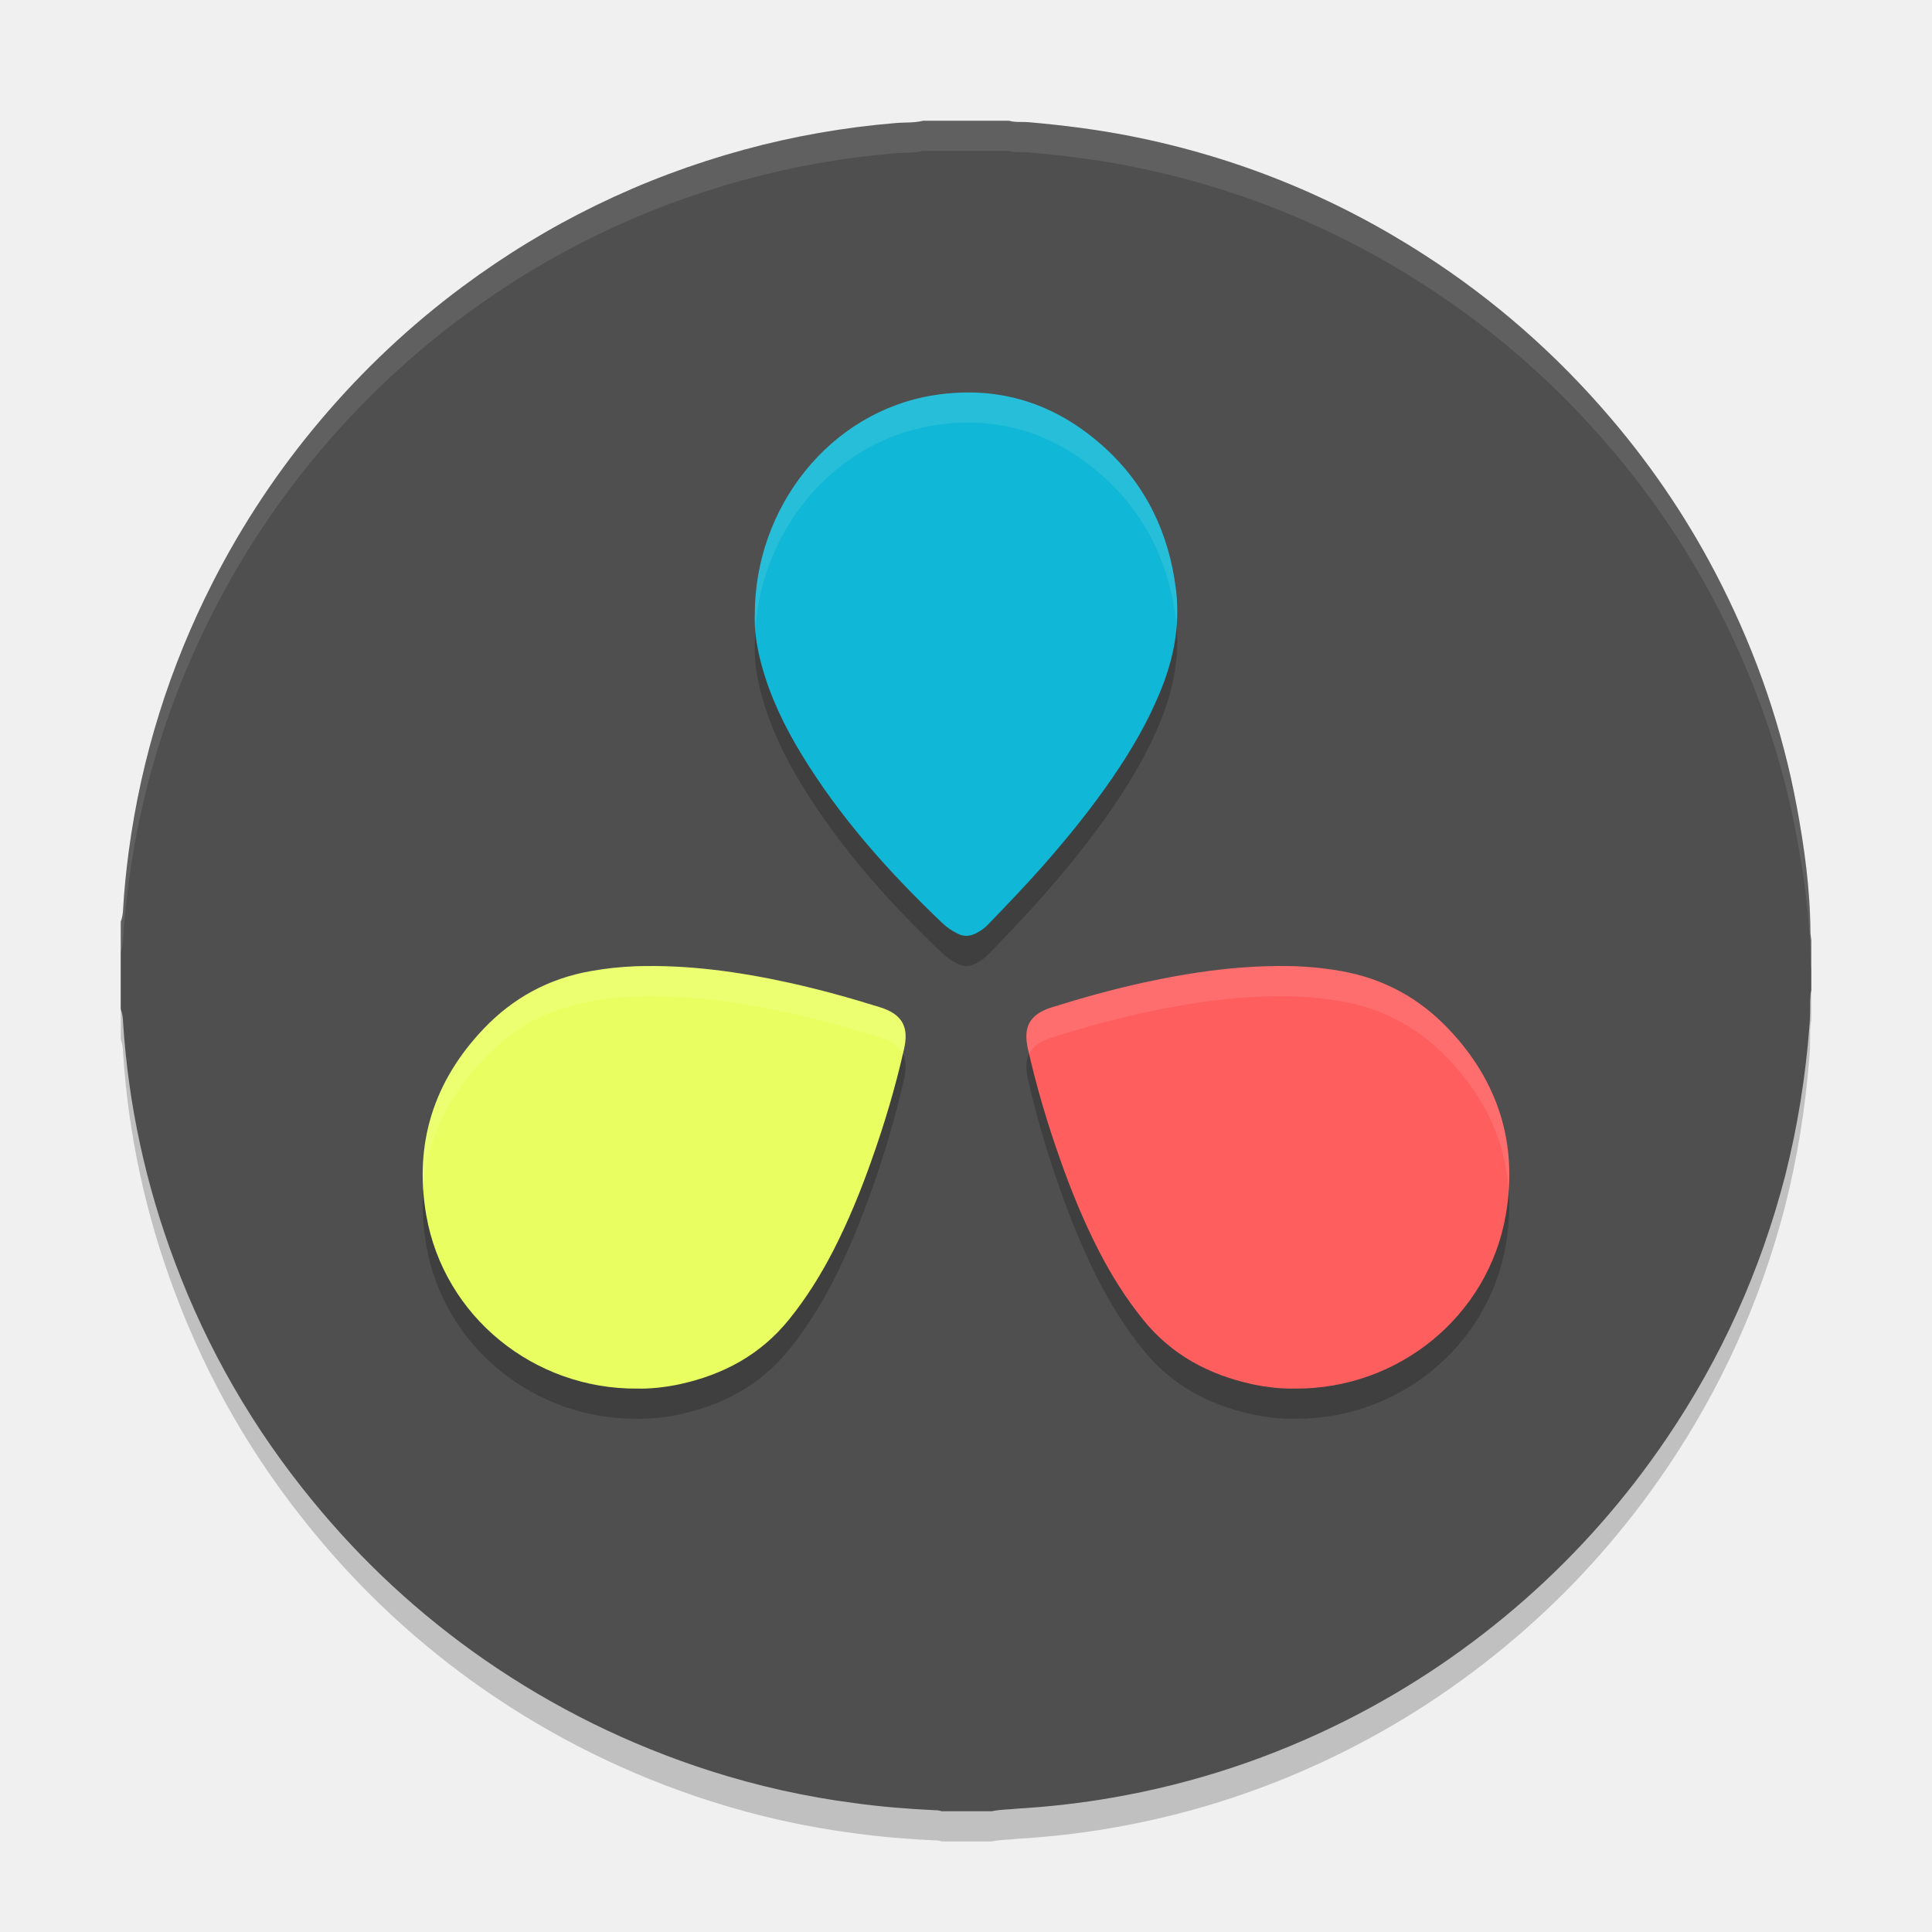
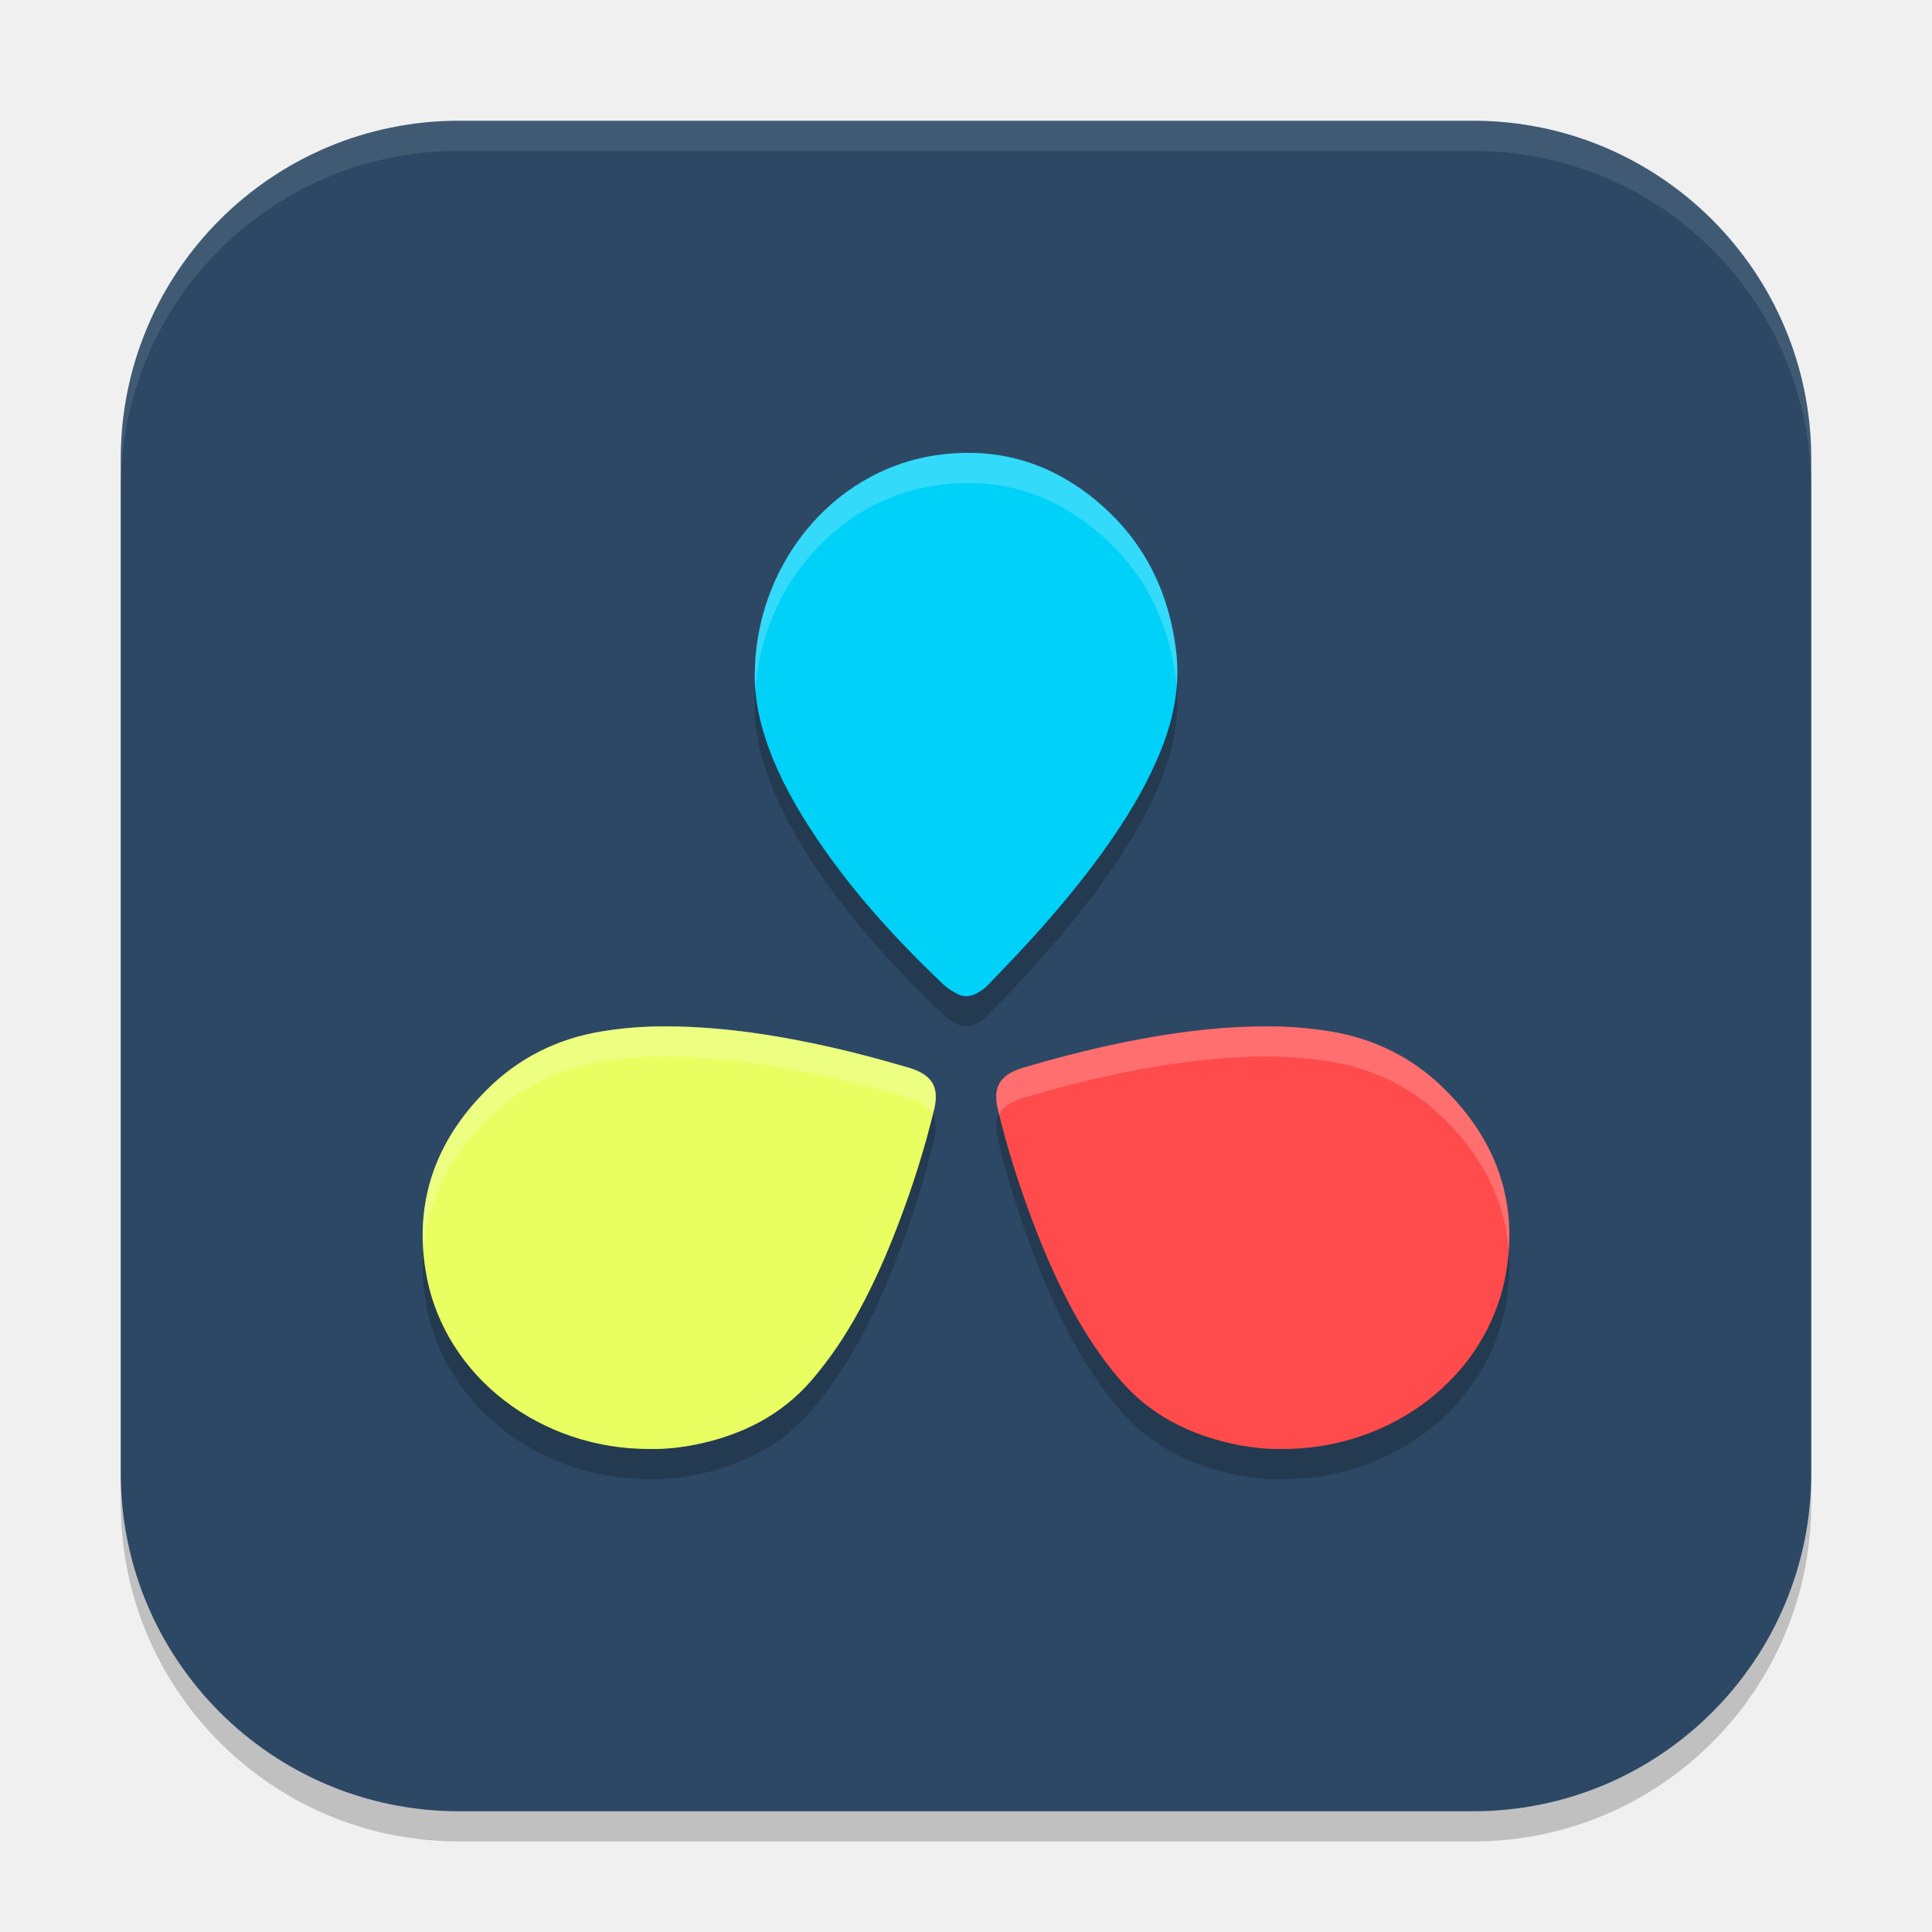
<svg xmlns="http://www.w3.org/2000/svg" width="64" height="64" version="1.1">
-   <path style="opacity:0.2" d="m 32.856,61 -1.66,0 c -0.077,-0.028 -0.154,-0.035 -0.232,-0.035 -0.886,-0.042 -1.766,-0.113 -2.638,-0.232 -1.632,-0.211 -3.236,-0.57 -4.797,-1.069 -2.68,-0.858 -5.177,-2.088 -7.492,-3.692 -2.146,-1.491 -4.045,-3.249 -5.698,-5.274 C 8.39,48.321 6.871,45.697 5.794,42.814 4.83,40.255 4.253,37.604 4.077,34.868 4.077,34.72 4.049,34.572 4,34.425 L 4,31.534 c 0.049,-0.127 0.07,-0.26 0.077,-0.394 0.035,-0.654 0.105,-1.308 0.19,-1.955 0.422,-3.122 1.35,-6.084 2.779,-8.89 0.985,-1.934 2.181,-3.734 3.587,-5.394 1.393,-1.645 2.955,-3.116 4.685,-4.402 2.821,-2.096 5.923,-3.608 9.314,-4.536 1.646,-0.45 3.328,-0.745 5.029,-0.886 0.302,-0.028 0.619,0 0.921,-0.077 l 2.842,0 c 0.218,0.063 0.443,0.028 0.661,0.049 1.126,0.098 2.244,0.24 3.355,0.457 3.496,0.689 6.739,1.998 9.736,3.931 2.329,1.498 4.383,3.305 6.176,5.408 1.442,1.688 2.666,3.524 3.665,5.506 1.182,2.342 2.026,4.796 2.505,7.377 0.253,1.364 0.443,2.743 0.45,4.135 0,0.092 0.021,0.19 0.028,0.281 l 0,1.66 c -0.028,0.105 -0.028,0.218 -0.035,0.33 0,0.267 0,0.535 -0.021,0.802 -0.127,1.702 -0.394,3.383 -0.816,5.042 -0.809,3.116 -2.111,6.006 -3.919,8.671 -1.344,1.983 -2.912,3.77 -4.713,5.352 -1.794,1.575 -3.757,2.905 -5.888,3.98 -2.456,1.237 -5.037,2.096 -7.746,2.566 -1.041,0.183 -2.089,0.302 -3.144,0.365 -0.278,0.032 -0.573,0.025 -0.862,0.087 z" />
-   <path style="fill:#4f4f4f" d="m 32.856,60 -1.66,0 c -0.077,-0.028 -0.154,-0.035 -0.232,-0.035 -0.886,-0.042 -1.766,-0.113 -2.638,-0.232 -1.632,-0.211 -3.236,-0.57 -4.797,-1.069 -2.68,-0.858 -5.177,-2.088 -7.492,-3.692 -2.146,-1.491 -4.045,-3.249 -5.698,-5.274 C 8.39,47.321 6.871,44.697 5.794,41.814 4.83,39.255 4.253,36.604 4.077,33.868 4.077,33.72 4.049,33.572 4,33.425 L 4,30.534 c 0.049,-0.127 0.07,-0.26 0.077,-0.394 0.035,-0.654 0.105,-1.308 0.19,-1.955 0.422,-3.122 1.35,-6.084 2.779,-8.89 0.985,-1.934 2.181,-3.734 3.587,-5.394 1.393,-1.645 2.955,-3.116 4.685,-4.402 2.821,-2.096 5.923,-3.608 9.314,-4.536 1.646,-0.45 3.328,-0.745 5.029,-0.886 0.302,-0.028 0.619,0 0.921,-0.077 l 2.842,0 c 0.218,0.063 0.443,0.028 0.661,0.049 1.126,0.098 2.244,0.24 3.355,0.457 3.496,0.689 6.739,1.998 9.736,3.931 2.329,1.498 4.383,3.305 6.176,5.408 1.442,1.688 2.666,3.524 3.665,5.506 1.182,2.342 2.026,4.796 2.505,7.377 0.253,1.364 0.443,2.743 0.45,4.135 0,0.092 0.021,0.19 0.028,0.281 l 0,1.66 c -0.028,0.105 -0.028,0.218 -0.035,0.33 0,0.267 0,0.535 -0.021,0.802 -0.127,1.702 -0.394,3.383 -0.816,5.042 -0.809,3.116 -2.111,6.006 -3.919,8.671 -1.344,1.983 -2.912,3.77 -4.713,5.352 -1.794,1.575 -3.757,2.905 -5.888,3.98 -2.456,1.237 -5.037,2.096 -7.746,2.566 -1.041,0.183 -2.089,0.302 -3.144,0.365 -0.278,0.032 -0.573,0.025 -0.862,0.087 z" />
-   <path style="opacity:0.2" d="m 42.895,46.998 c -0.435,0.013 -0.924,-0.041 -1.412,-0.144 -1.445,-0.316 -2.673,-0.973 -3.616,-2.138 -0.574,-0.71 -1.056,-1.48 -1.472,-2.29 -0.489,-0.954 -0.897,-1.948 -1.253,-2.954 -0.435,-1.217 -0.805,-2.461 -1.089,-3.718 -0.158,-0.704 0.02,-1.145 0.798,-1.388 0.989,-0.309 1.986,-0.586 3.002,-0.81 1.682,-0.369 3.378,-0.605 5.107,-0.547 0.489,0.02 0.976,0.072 1.458,0.158 1.399,0.244 2.586,0.889 3.556,1.908 1.657,1.737 2.315,3.81 1.907,6.173 -0.587,3.376 -3.583,5.777 -6.987,5.751 z" />
-   <path style="opacity:0.2" d="m 21.105,46.998 c 0.435,0.013 0.924,-0.041 1.412,-0.144 1.445,-0.316 2.673,-0.973 3.616,-2.138 0.574,-0.71 1.056,-1.48 1.472,-2.29 0.489,-0.954 0.897,-1.948 1.253,-2.954 0.435,-1.217 0.805,-2.461 1.089,-3.718 0.158,-0.704 -0.02,-1.145 -0.798,-1.388 -0.989,-0.309 -1.986,-0.586 -3.002,-0.81 -1.682,-0.369 -3.378,-0.605 -5.107,-0.547 -0.489,0.02 -0.976,0.072 -1.458,0.158 -1.399,0.244 -2.586,0.889 -3.556,1.908 -1.657,1.737 -2.315,3.81 -1.907,6.173 0.587,3.376 3.583,5.777 6.987,5.751 z" />
-   <path style="fill:#e9ff61" d="m 21.105,45.998 c 0.435,0.013 0.924,-0.041 1.412,-0.144 1.445,-0.316 2.673,-0.973 3.616,-2.138 0.574,-0.71 1.056,-1.48 1.472,-2.29 0.489,-0.954 0.897,-1.948 1.253,-2.954 0.435,-1.217 0.805,-2.461 1.089,-3.718 0.158,-0.704 -0.02,-1.145 -0.798,-1.388 -0.989,-0.309 -1.986,-0.586 -3.002,-0.81 -1.682,-0.369 -3.378,-0.605 -5.107,-0.547 -0.489,0.02 -0.976,0.072 -1.458,0.158 -1.399,0.244 -2.586,0.889 -3.556,1.908 -1.657,1.737 -2.315,3.81 -1.907,6.173 0.587,3.376 3.583,5.777 6.987,5.751 z" />
-   <path style="opacity:0.2" d="m 25.003,21.382 c -0.02,0.514 0.072,1.077 0.223,1.639 0.289,1.07 0.767,2.051 1.332,2.978 1.286,2.107 2.906,3.91 4.664,5.585 0.144,0.138 0.315,0.254 0.499,0.343 0.184,0.096 0.367,0.096 0.557,0.014 0.184,-0.082 0.348,-0.199 0.486,-0.35 0.61,-0.631 1.213,-1.263 1.791,-1.915 0.813,-0.926 1.588,-1.879 2.29,-2.902 0.637,-0.926 1.207,-1.901 1.627,-2.957 0.419,-1.05 0.623,-2.133 0.486,-3.272 -0.23,-1.879 -0.997,-3.472 -2.368,-4.72 -1.622,-1.474 -3.51,-2.064 -5.636,-1.735 -3.457,0.536 -5.964,3.719 -5.95,7.293 z" />
-   <path style="fill:#10b7d6" d="m 25.003,20.382 c -0.02,0.514 0.072,1.077 0.223,1.639 0.289,1.07 0.767,2.051 1.332,2.978 1.286,2.107 2.906,3.91 4.664,5.585 0.144,0.138 0.315,0.254 0.499,0.343 0.184,0.096 0.367,0.096 0.557,0.014 0.184,-0.082 0.348,-0.199 0.486,-0.35 0.61,-0.631 1.213,-1.263 1.791,-1.915 0.813,-0.926 1.588,-1.879 2.29,-2.902 0.637,-0.926 1.207,-1.901 1.627,-2.957 0.419,-1.05 0.623,-2.133 0.486,-3.272 -0.23,-1.879 -0.997,-3.472 -2.368,-4.72 -1.622,-1.474 -3.51,-2.064 -5.636,-1.735 -3.457,0.536 -5.964,3.719 -5.95,7.293 z" />
-   <path style="fill:#ff5e5e" d="m 42.895,45.998 c -0.435,0.013 -0.924,-0.041 -1.412,-0.144 -1.445,-0.316 -2.673,-0.973 -3.616,-2.138 -0.574,-0.71 -1.056,-1.48 -1.472,-2.29 -0.489,-0.954 -0.897,-1.948 -1.253,-2.954 -0.435,-1.217 -0.805,-2.461 -1.089,-3.718 -0.158,-0.704 0.02,-1.145 0.798,-1.388 0.989,-0.309 1.986,-0.586 3.002,-0.81 1.682,-0.369 3.378,-0.605 5.107,-0.547 0.489,0.02 0.976,0.072 1.458,0.158 1.399,0.244 2.586,0.889 3.556,1.908 1.657,1.737 2.315,3.81 1.907,6.173 -0.587,3.376 -3.583,5.777 -6.987,5.751 z" />
-   <path style="fill:#ffffff;opacity:0.1" d="M 30.582 4 C 30.28 4.077 29.962 4.048 29.66 4.076 C 27.958 4.217 26.277 4.513 24.631 4.963 C 21.241 5.891 18.139 7.402 15.318 9.498 C 13.588 10.785 12.026 12.255 10.633 13.9 C 9.227 15.561 8.032 17.361 7.047 19.295 C 5.619 22.101 4.69 25.063 4.268 28.186 C 4.182 28.832 4.111 29.486 4.076 30.141 C 4.069 30.274 4.049 30.408 4 30.535 L 4 31.535 C 4.049 31.408 4.069 31.274 4.076 31.141 C 4.111 30.486 4.182 29.832 4.268 29.186 C 4.69 26.063 5.619 23.101 7.047 20.295 C 8.032 18.361 9.227 16.561 10.633 14.9 C 12.026 13.255 13.588 11.785 15.318 10.498 C 18.139 8.402 21.241 6.891 24.631 5.963 C 26.277 5.513 27.958 5.217 29.66 5.076 C 29.962 5.048 30.28 5.077 30.582 5 L 33.424 5 C 33.642 5.063 33.868 5.028 34.086 5.049 C 35.212 5.147 36.329 5.288 37.439 5.506 C 40.936 6.195 44.179 7.505 47.176 9.438 C 49.505 10.935 51.558 12.741 53.352 14.844 C 54.794 16.532 56.018 18.369 57.018 20.352 C 58.199 22.694 59.042 25.148 59.521 27.729 C 59.774 29.093 59.966 30.471 59.973 31.863 C 59.973 31.956 59.993 32.054 60 32.145 L 60 31.145 C 59.993 31.054 59.973 30.956 59.973 30.863 C 59.966 29.471 59.774 28.093 59.521 26.729 C 59.042 24.148 58.199 21.694 57.018 19.352 C 56.018 17.369 54.794 15.532 53.352 13.844 C 51.558 11.741 49.505 9.935 47.176 8.438 C 44.179 6.505 40.936 5.195 37.439 4.506 C 36.329 4.288 35.212 4.147 34.086 4.049 C 33.868 4.028 33.642 4.063 33.424 4 L 30.582 4 z" />
-   <path style="opacity:0.1;fill:#ffffff" d="m 21.039,32.008 c -0.489,0.02 -0.977,0.073 -1.459,0.158 -1.399,0.244 -2.585,0.889 -3.555,1.908 -1.464,1.535 -2.146,3.334 -2.004,5.361 0.111,-1.623 0.785,-3.083 2.004,-4.361 0.97,-1.02 2.156,-1.664 3.555,-1.908 0.482,-0.086 0.97,-0.139 1.459,-0.158 1.729,-0.058 3.425,0.178 5.107,0.547 1.016,0.224 2.013,0.501 3.002,0.811 0.403,0.126 0.64,0.308 0.758,0.549 0.012,-0.054 0.029,-0.106 0.041,-0.16 0.158,-0.704 -0.02,-1.146 -0.799,-1.389 -0.989,-0.309 -1.986,-0.586 -3.002,-0.811 -1.682,-0.369 -3.378,-0.605 -5.107,-0.547 z" />
-   <path style="fill:#ffffff;opacity:0.1" d="M 31.738 13.008 C 31.48 13.02 31.219 13.047 30.953 13.088 C 27.496 13.624 24.989 16.809 25.002 20.383 C 24.997 20.512 25.019 20.651 25.027 20.785 C 25.277 17.459 27.69 14.594 30.953 14.088 C 33.079 13.759 34.968 14.35 36.59 15.824 C 37.961 17.073 38.727 18.666 38.957 20.545 C 38.965 20.61 38.961 20.673 38.967 20.738 C 38.999 20.346 39.006 19.95 38.957 19.545 C 38.727 17.666 37.961 16.073 36.59 14.824 C 35.171 13.535 33.546 12.921 31.738 13.008 z" />
-   <path style="opacity:0.1;fill:#ffffff" d="m 42.961,32.008 c -1.729,-0.058 -3.425,0.178 -5.107,0.547 -1.016,0.224 -2.013,0.501 -3.002,0.811 -0.779,0.243 -0.957,0.684 -0.799,1.389 0.012,0.054 0.029,0.107 0.041,0.16 0.118,-0.241 0.355,-0.423 0.758,-0.549 0.989,-0.309 1.986,-0.586 3.002,-0.811 1.682,-0.369 3.378,-0.605 5.107,-0.547 0.489,0.02 0.977,0.073 1.459,0.158 1.399,0.244 2.585,0.889 3.555,1.908 1.219,1.278 1.893,2.738 2.004,4.361 0.142,-2.028 -0.54,-3.826 -2.004,-5.361 -0.97,-1.02 -2.156,-1.664 -3.555,-1.908 -0.482,-0.086 -0.97,-0.139 -1.459,-0.158 z" />
+   <rect style="opacity:0.2" width="56" height="56" x="4" y="5" ry="11.2" />
+   <rect style="fill:#2c4865" width="56" height="56" x="4" y="4" ry="11.2" />
+   <path style="opacity:0.2" d="m 32.123,16 c 0,0.382 -0.771,0.026 -1.17,0.088 -3.457,0.536 -5.964,3.721 -5.951,7.295 -0.02,0.514 0.073,1.076 0.225,1.639 0.289,1.07 0.768,2.052 1.332,2.979 1.286,2.107 2.906,3.909 4.664,5.584 0.144,0.138 0.314,0.253 0.498,0.342 0.184,0.096 0.369,0.096 0.559,0.014 0.184,-0.082 0.347,-0.198 0.484,-0.35 0.61,-0.631 1.213,-1.262 1.791,-1.914 0.813,-0.926 1.589,-1.88 2.291,-2.902 0.637,-0.926 1.206,-1.9 1.625,-2.957 0.419,-1.05 0.624,-2.133 0.486,-3.271 -0.23,-1.879 -0.996,-3.472 -2.367,-4.721 -1.318,-1.198 -4.467,-3.478 -4.467,-1.824 z m -9.957,19 c -0.229,-0.002 -0.458,0.003 -0.688,0.01 -0.519,0.02 -1.036,0.071 -1.549,0.156 -1.486,0.244 -2.749,0.889 -3.779,1.908 -1.76,1.737 -2.459,3.811 -2.025,6.174 0.624,3.376 3.807,5.777 7.424,5.75 0.462,0.013 0.981,-0.041 1.5,-0.145 1.535,-0.316 2.841,-0.974 3.844,-2.139 0.61,-0.71 1.121,-1.479 1.562,-2.289 0.519,-0.954 0.954,-1.949 1.332,-2.955 0.462,-1.217 0.854,-2.46 1.156,-3.717 0.168,-0.704 -0.02,-1.146 -0.848,-1.389 -1.051,-0.309 -2.11,-0.586 -3.189,-0.811 -1.564,-0.323 -3.14,-0.543 -4.74,-0.555 z m 19.668,0 c -1.6,0.011 -3.176,0.232 -4.74,0.555 -1.08,0.224 -2.138,0.501 -3.189,0.811 -0.827,0.243 -1.015,0.684 -0.848,1.389 0.302,1.257 0.694,2.5 1.156,3.717 0.378,1.006 0.813,2.001 1.332,2.955 0.442,0.81 0.953,1.579 1.562,2.289 1.002,1.165 2.308,1.822 3.844,2.139 0.519,0.104 1.038,0.158 1.5,0.145 3.617,0.027 6.8,-2.374 7.424,-5.75 0.434,-2.363 -0.265,-4.437 -2.025,-6.174 -1.03,-1.02 -2.293,-1.664 -3.779,-1.908 -0.512,-0.086 -1.03,-0.137 -1.549,-0.156 -0.23,-0.007 -0.459,-0.011 -0.688,-0.01 z" />
+   <path style="fill:#e9ff61" d="m 21.549,47.998 c 0.462,0.013 0.981,-0.041 1.5,-0.144 1.535,-0.316 2.84,-0.973 3.842,-2.138 0.61,-0.71 1.122,-1.48 1.564,-2.29 0.519,-0.954 0.953,-1.948 1.332,-2.954 0.462,-1.217 0.855,-2.461 1.157,-3.718 0.168,-0.704 -0.021,-1.145 -0.848,-1.388 -1.051,-0.309 -2.11,-0.586 -3.19,-0.81 -1.787,-0.369 -3.589,-0.605 -5.426,-0.547 -0.519,0.02 -1.037,0.072 -1.55,0.158 -1.486,0.244 -2.748,0.889 -3.778,1.908 -1.76,1.737 -2.46,3.81 -2.026,6.173 0.624,3.376 3.807,5.777 7.424,5.751 z" />
+   <path style="fill:#00d1f8" d="m 25.003,22.382 c 0,0.515 0.072,1.077 0.223,1.639 0.289,1.07 0.767,2.051 1.332,2.978 1.286,2.107 2.906,3.91 4.664,5.585 0.144,0.138 0.315,0.254 0.499,0.343 0.184,0.096 0.367,0.096 0.557,0.014 0.184,-0.082 0.348,-0.199 0.486,-0.35 0.61,-0.631 1.213,-1.263 1.791,-1.915 0.813,-0.926 1.588,-1.879 2.29,-2.902 0.637,-0.926 1.207,-1.901 1.627,-2.957 0.419,-1.05 0.623,-2.133 0.486,-3.272 -0.23,-1.879 -0.997,-3.472 -2.368,-4.72 -1.622,-1.474 -3.51,-2.064 -5.636,-1.735 -3.457,0.536 -5.95,3.719 -5.95,7.293 z" />
+   <path style="fill:#ff4b4b" d="m 42.451,47.998 c -0.462,0.013 -0.981,-0.041 -1.5,-0.144 -1.535,-0.316 -2.84,-0.973 -3.842,-2.138 -0.61,-0.71 -1.122,-1.48 -1.564,-2.29 -0.519,-0.954 -0.953,-1.948 -1.332,-2.954 -0.462,-1.217 -0.855,-2.461 -1.157,-3.718 -0.168,-0.704 0.021,-1.145 0.848,-1.388 1.051,-0.309 2.11,-0.586 3.19,-0.81 1.787,-0.369 3.589,-0.605 5.426,-0.547 0.519,0.02 1.037,0.072 1.55,0.158 1.486,0.244 2.748,0.889 3.778,1.908 1.76,1.737 2.46,3.81 2.026,6.173 -0.624,3.376 -3.807,5.777 -7.424,5.751 z" />
+   <path style="fill:#ffffff;opacity:0.1" d="M 15.199 4 C 8.994 4 4 8.994 4 15.199 L 4 16.199 C 4 9.994 8.994 5 15.199 5 L 48.801 5 C 55.006 5 60 9.994 60 16.199 L 60 15.199 C 60 8.994 55.006 4 48.801 4 L 15.199 4 z" />
+   <path style="opacity:0.2;fill:#ffffff" d="m 32.123,15 c -0.382,-0.003 -0.771,0.026 -1.17,0.088 -3.457,0.536 -5.964,3.721 -5.951,7.295 -0.006,0.169 0.004,0.345 0.02,0.523 0.2,-3.377 2.629,-6.307 5.932,-6.818 0.399,-0.062 0.788,-0.091 1.17,-0.088 1.654,0.012 3.149,0.627 4.467,1.824 1.371,1.249 2.138,2.841 2.367,4.721 0.009,0.077 0.013,0.154 0.02,0.23 0.035,-0.404 0.031,-0.813 -0.02,-1.23 -0.23,-1.879 -0.996,-3.472 -2.367,-4.721 -1.318,-1.198 -2.813,-1.812 -4.467,-1.824 z M 22.166,34 c -0.229,-0.002 -0.458,0.003 -0.688,0.01 -0.519,0.02 -1.036,0.071 -1.549,0.156 -1.486,0.244 -2.749,0.889 -3.779,1.908 -1.554,1.534 -2.279,3.33 -2.129,5.355 0.119,-1.621 0.836,-3.079 2.129,-4.355 1.03,-1.02 2.293,-1.664 3.779,-1.908 0.512,-0.086 1.03,-0.137 1.549,-0.156 0.23,-0.007 0.459,-0.011 0.688,-0.01 1.6,0.011 3.176,0.232 4.74,0.555 1.08,0.224 2.138,0.501 3.189,0.811 0.428,0.126 0.682,0.306 0.807,0.547 0.013,-0.053 0.028,-0.105 0.041,-0.158 C 31.111,36.05 30.923,35.608 30.096,35.365 29.044,35.056 27.986,34.779 26.906,34.555 25.342,34.232 23.766,34.011 22.166,34 Z m 19.668,0 c -1.6,0.011 -3.176,0.232 -4.74,0.555 -1.08,0.224 -2.138,0.501 -3.189,0.811 -0.827,0.243 -1.015,0.684 -0.848,1.389 0.013,0.053 0.028,0.105 0.041,0.158 0.125,-0.241 0.379,-0.421 0.807,-0.547 1.051,-0.309 2.11,-0.586 3.189,-0.811 C 38.658,35.232 40.234,35.011 41.834,35 c 0.229,-0.002 0.458,0.003 0.688,0.01 0.519,0.02 1.036,0.071 1.549,0.156 1.486,0.244 2.749,0.889 3.779,1.908 1.293,1.276 2.01,2.735 2.129,4.355 0.15,-2.026 -0.575,-3.822 -2.129,-5.355 -1.03,-1.02 -2.293,-1.664 -3.779,-1.908 -0.512,-0.086 -1.03,-0.137 -1.549,-0.156 -0.23,-0.007 -0.459,-0.011 -0.688,-0.01 z" />
</svg>
